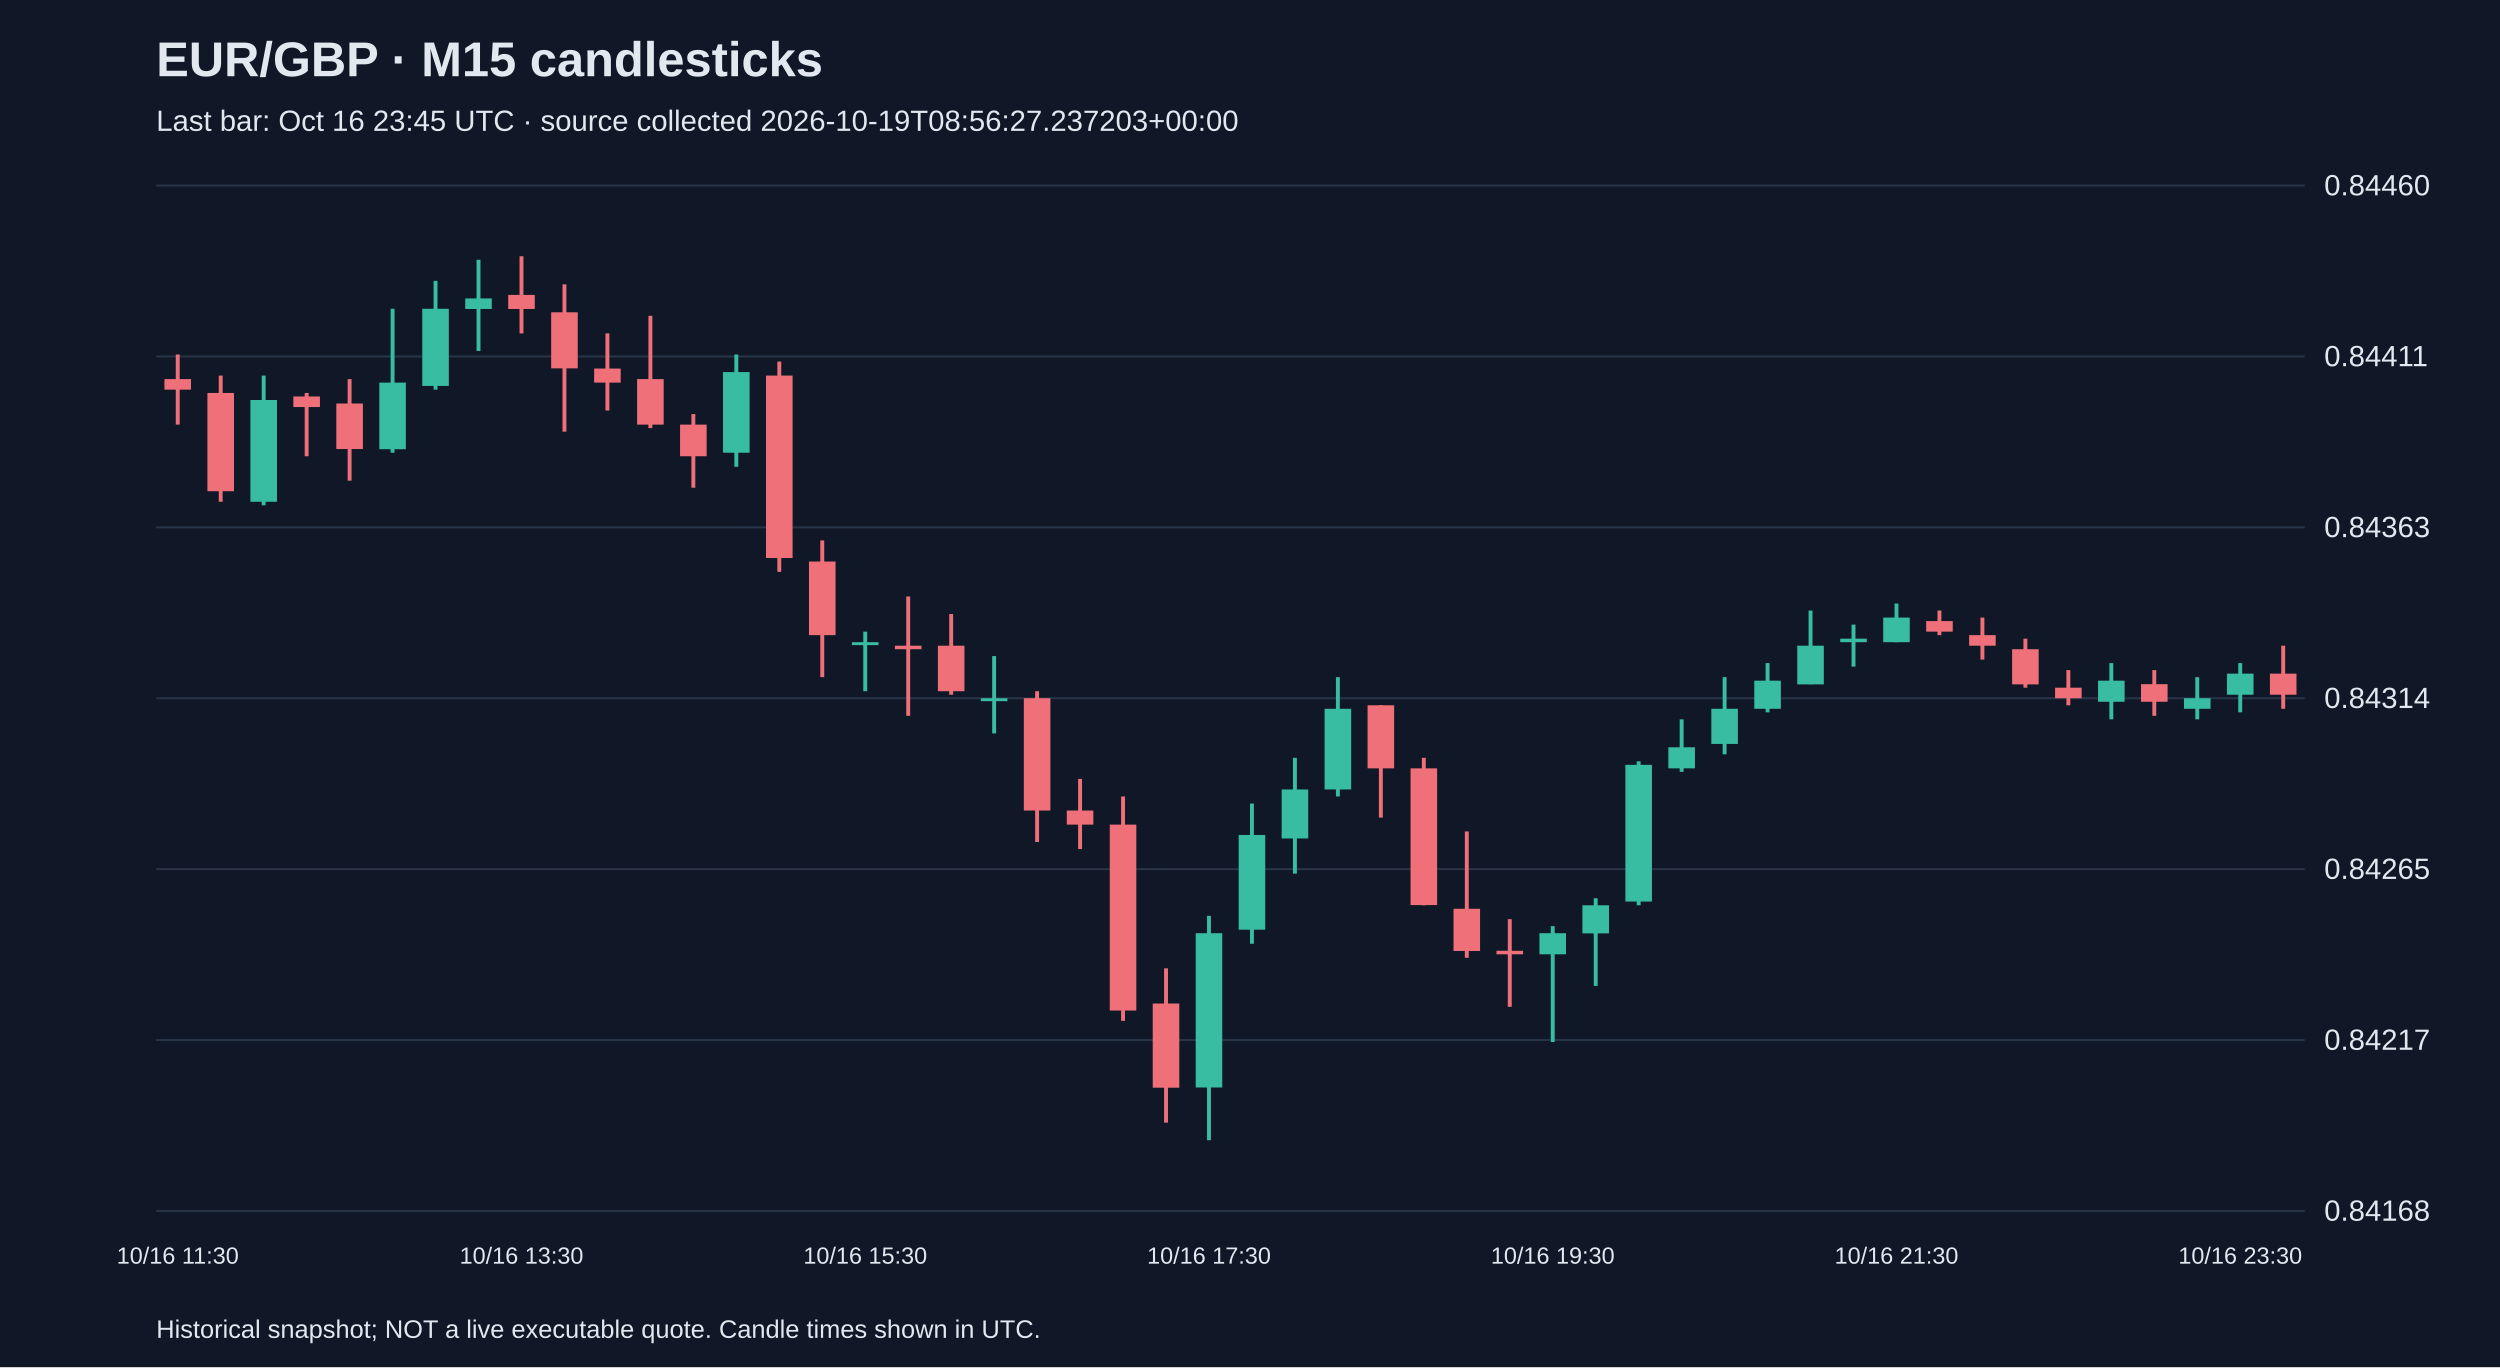
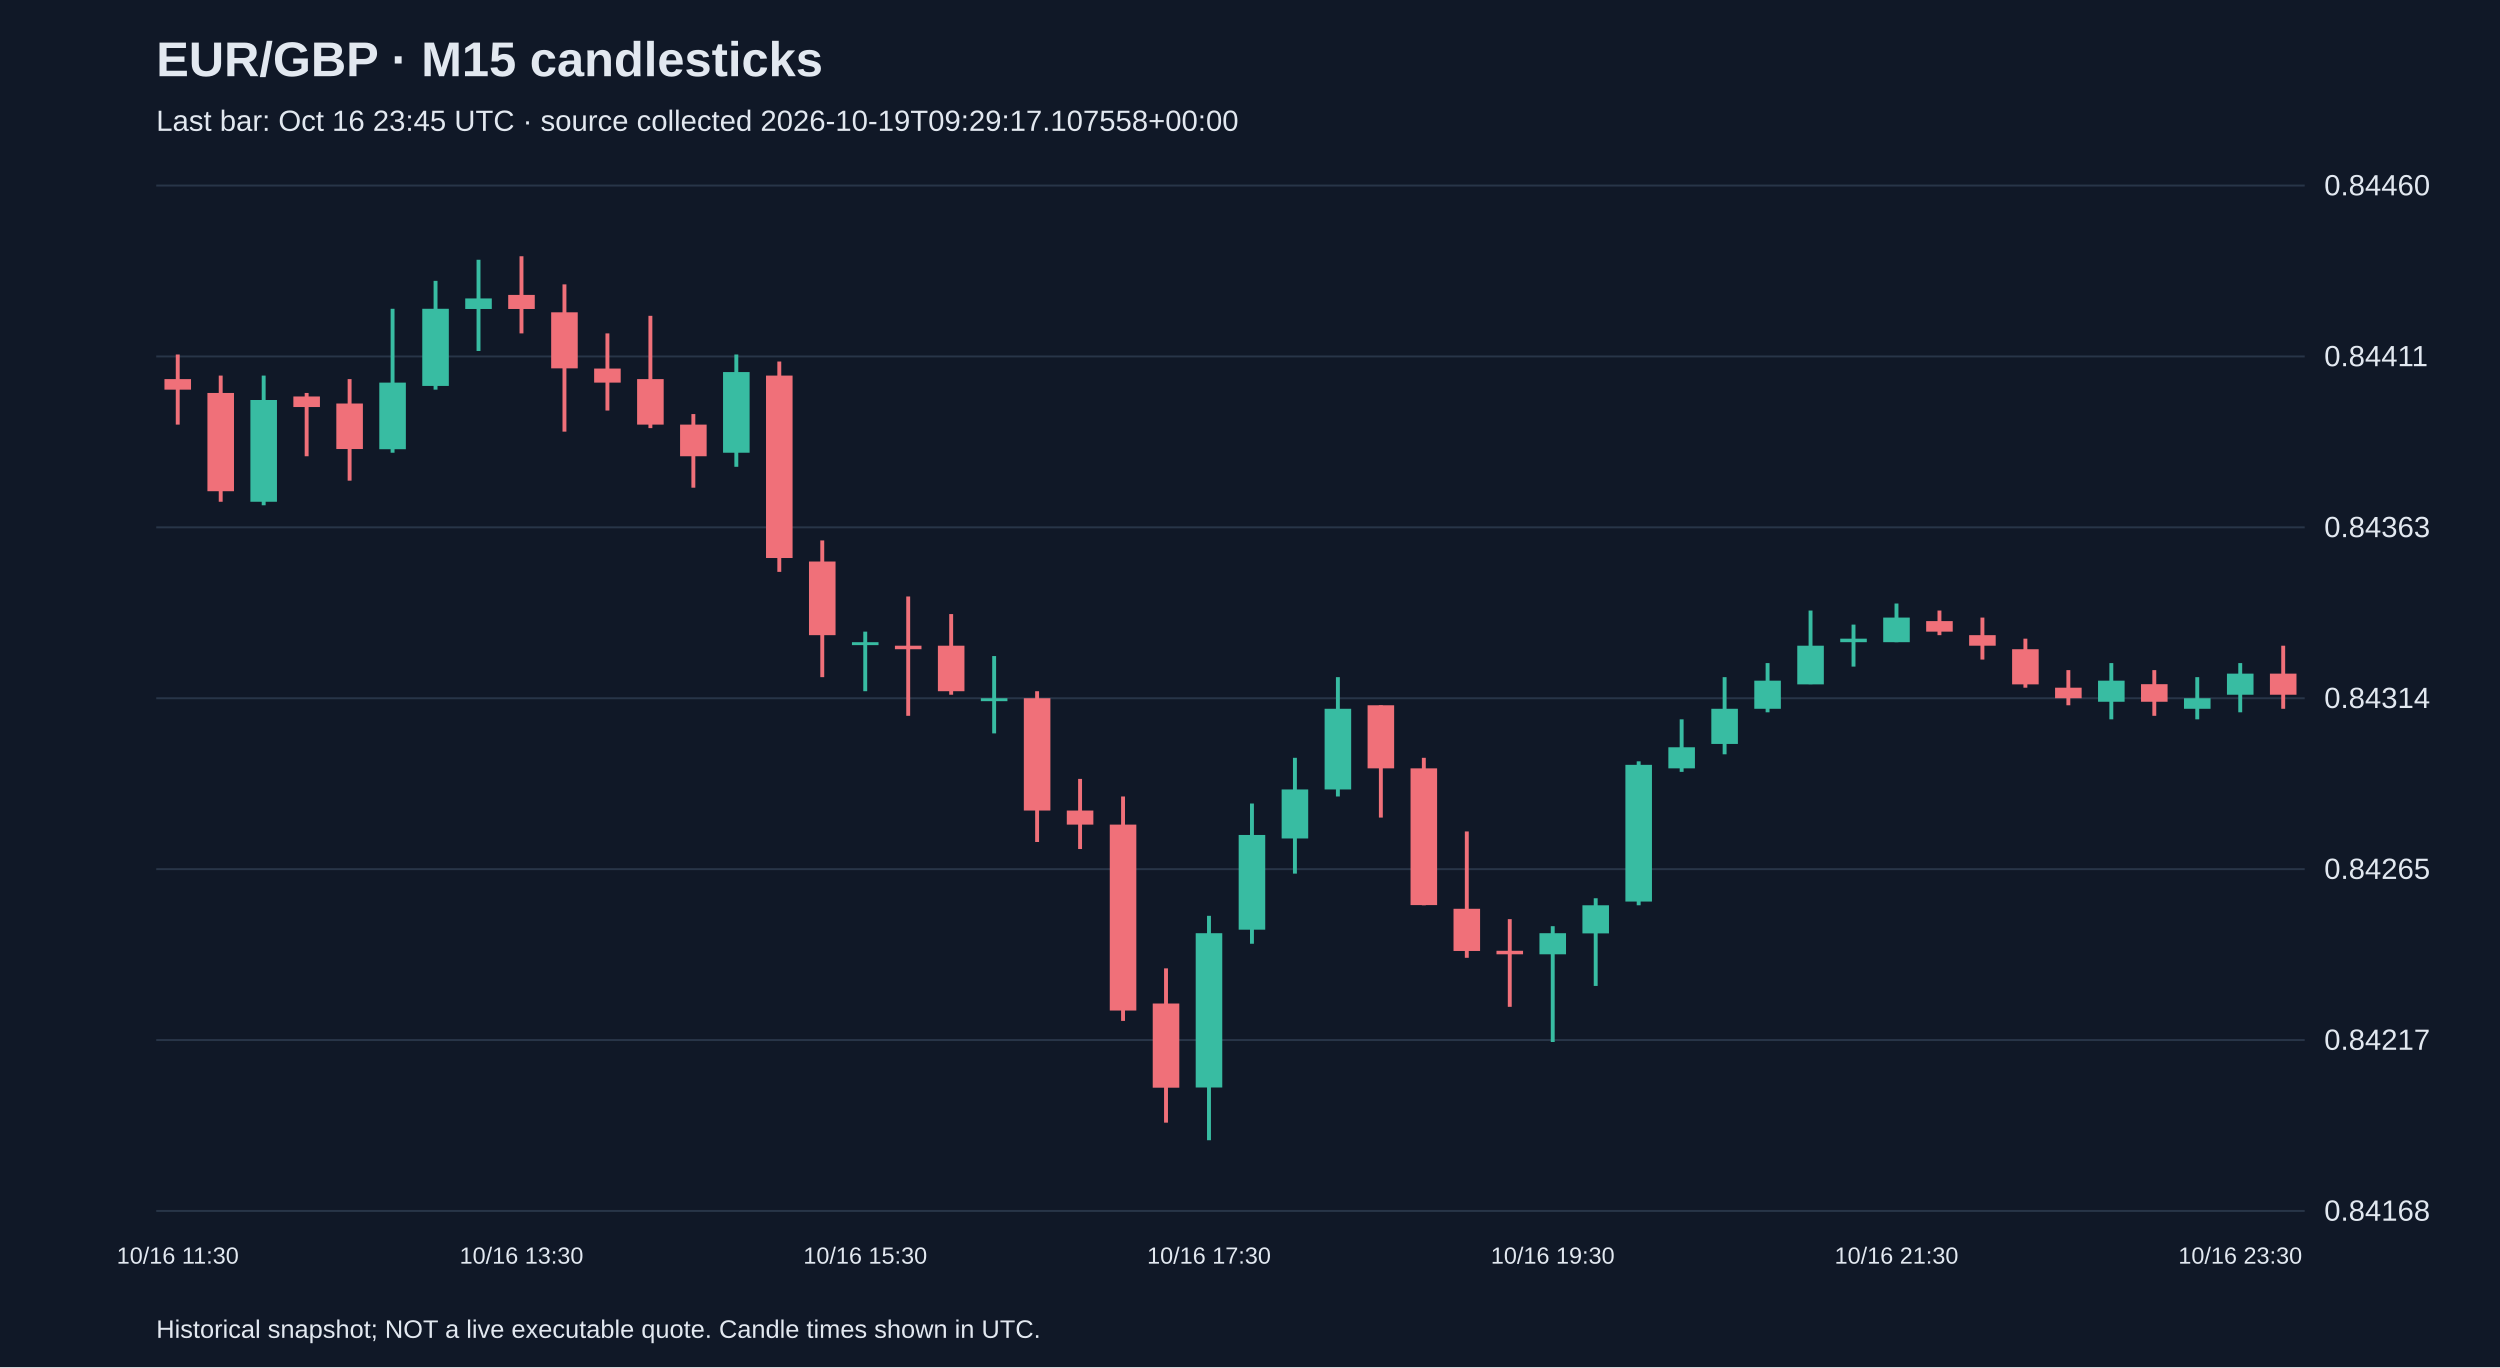
<svg xmlns="http://www.w3.org/2000/svg" viewBox="0 0 1280 700">
  <rect width="100%" height="100%" fill="#101827" />
  <style>text{font-family:Arial,sans-serif;fill:#e2e8f0}</style>
  <text x="80" y="39" font-size="25" font-weight="bold">EUR/GBP · M15 candlesticks</text>
-   <text x="80" y="67" font-size="15" fill="#a6b1c5">Last bar: Oct 16 23:45 UTC · source collected 2026-10-19T08:56:27.237203+00:00</text>
+   <text x="80" y="67" font-size="15" fill="#a6b1c5">Last bar: Oct 16 23:45 UTC · source collected 2026-10-19T09:29:17.107558+00:00</text>
  <line x1="80" y1="620.0" x2="1180" y2="620.0" stroke="#283548" />
  <text x="1190" y="625.0" font-size="15">0.84168</text>
  <line x1="80" y1="532.5" x2="1180" y2="532.5" stroke="#283548" />
  <text x="1190" y="537.5" font-size="15">0.84217</text>
  <line x1="80" y1="445.0" x2="1180" y2="445.0" stroke="#283548" />
  <text x="1190" y="450.0" font-size="15">0.84265</text>
  <line x1="80" y1="357.5" x2="1180" y2="357.5" stroke="#283548" />
  <text x="1190" y="362.5" font-size="15">0.84314</text>
  <line x1="80" y1="270.0" x2="1180" y2="270.0" stroke="#283548" />
  <text x="1190" y="275.0" font-size="15">0.84363</text>
  <line x1="80" y1="182.5" x2="1180" y2="182.5" stroke="#283548" />
  <text x="1190" y="187.5" font-size="15">0.84411</text>
  <line x1="80" y1="95.0" x2="1180" y2="95.0" stroke="#283548" />
  <text x="1190" y="100.0" font-size="15">0.84460</text>
  <line x1="91.0" y1="181.5" x2="91.0" y2="217.4" stroke="#f07079" stroke-width="2" />
  <rect x="84.2" y="194.1" width="13.6" height="5.4" fill="#f07079" />
  <text x="91.0" y="647" text-anchor="middle" font-size="12">10/16 11:30</text>
  <line x1="113.0" y1="192.3" x2="113.0" y2="256.9" stroke="#f07079" stroke-width="2" />
  <rect x="106.2" y="201.2" width="13.6" height="50.3" fill="#f07079" />
  <line x1="135.0" y1="192.3" x2="135.0" y2="258.7" stroke="#38bca2" stroke-width="2" />
  <rect x="128.2" y="204.8" width="13.6" height="52.1" fill="#38bca2" />
  <line x1="157.0" y1="201.2" x2="157.0" y2="233.6" stroke="#f07079" stroke-width="2" />
  <rect x="150.2" y="203.0" width="13.6" height="5.4" fill="#f07079" />
  <line x1="179.0" y1="194.1" x2="179.0" y2="246.1" stroke="#f07079" stroke-width="2" />
  <rect x="172.2" y="206.6" width="13.6" height="23.3" fill="#f07079" />
  <line x1="201.0" y1="158.1" x2="201.0" y2="231.8" stroke="#38bca2" stroke-width="2" />
  <rect x="194.2" y="195.9" width="13.6" height="34.1" fill="#38bca2" />
  <line x1="223.0" y1="143.8" x2="223.0" y2="199.5" stroke="#38bca2" stroke-width="2" />
  <rect x="216.2" y="158.1" width="13.6" height="39.5" fill="#38bca2" />
  <line x1="245.0" y1="133.0" x2="245.0" y2="179.7" stroke="#38bca2" stroke-width="2" />
  <rect x="238.2" y="152.8" width="13.6" height="5.4" fill="#38bca2" />
  <line x1="267.0" y1="131.2" x2="267.0" y2="170.7" stroke="#f07079" stroke-width="2" />
  <rect x="260.2" y="151.0" width="13.6" height="7.2" fill="#f07079" />
  <text x="267.0" y="647" text-anchor="middle" font-size="12">10/16 13:30</text>
  <line x1="289.0" y1="145.6" x2="289.0" y2="221.0" stroke="#f07079" stroke-width="2" />
  <rect x="282.2" y="159.9" width="13.6" height="28.7" fill="#f07079" />
  <line x1="311.0" y1="170.7" x2="311.0" y2="210.2" stroke="#f07079" stroke-width="2" />
  <rect x="304.2" y="188.7" width="13.6" height="7.2" fill="#f07079" />
  <line x1="333.0" y1="161.7" x2="333.0" y2="219.2" stroke="#f07079" stroke-width="2" />
  <rect x="326.2" y="194.1" width="13.6" height="23.3" fill="#f07079" />
  <line x1="355.0" y1="212.0" x2="355.0" y2="249.7" stroke="#f07079" stroke-width="2" />
  <rect x="348.2" y="217.4" width="13.6" height="16.2" fill="#f07079" />
  <line x1="377.0" y1="181.5" x2="377.0" y2="239.0" stroke="#38bca2" stroke-width="2" />
  <rect x="370.2" y="190.5" width="13.6" height="41.3" fill="#38bca2" />
  <line x1="399.0" y1="185.1" x2="399.0" y2="292.8" stroke="#f07079" stroke-width="2" />
  <rect x="392.2" y="192.3" width="13.6" height="93.4" fill="#f07079" />
  <line x1="421.0" y1="276.7" x2="421.0" y2="346.7" stroke="#f07079" stroke-width="2" />
  <rect x="414.2" y="287.5" width="13.6" height="37.7" fill="#f07079" />
  <line x1="443.0" y1="323.4" x2="443.0" y2="353.9" stroke="#38bca2" stroke-width="2" />
  <rect x="436.2" y="328.8" width="13.6" height="1.5" fill="#38bca2" />
  <text x="443.0" y="647" text-anchor="middle" font-size="12">10/16 15:30</text>
  <line x1="465.0" y1="305.4" x2="465.0" y2="366.5" stroke="#f07079" stroke-width="2" />
  <rect x="458.2" y="330.6" width="13.6" height="1.8" fill="#f07079" />
  <line x1="487.0" y1="314.4" x2="487.0" y2="355.7" stroke="#f07079" stroke-width="2" />
  <rect x="480.2" y="330.6" width="13.6" height="23.3" fill="#f07079" />
  <line x1="509.0" y1="335.9" x2="509.0" y2="375.5" stroke="#38bca2" stroke-width="2" />
  <rect x="502.2" y="357.5" width="13.6" height="1.5" fill="#38bca2" />
  <line x1="531.0" y1="353.9" x2="531.0" y2="431.1" stroke="#f07079" stroke-width="2" />
  <rect x="524.2" y="357.5" width="13.6" height="57.5" fill="#f07079" />
  <line x1="553.0" y1="398.8" x2="553.0" y2="434.7" stroke="#f07079" stroke-width="2" />
  <rect x="546.2" y="415.0" width="13.6" height="7.2" fill="#f07079" />
  <line x1="575.0" y1="407.8" x2="575.0" y2="522.7" stroke="#f07079" stroke-width="2" />
  <rect x="568.2" y="422.2" width="13.6" height="95.2" fill="#f07079" />
  <line x1="597.0" y1="495.8" x2="597.0" y2="574.8" stroke="#f07079" stroke-width="2" />
  <rect x="590.2" y="513.8" width="13.6" height="43.1" fill="#f07079" />
  <line x1="619.0" y1="468.9" x2="619.0" y2="583.8" stroke="#38bca2" stroke-width="2" />
  <rect x="612.2" y="477.8" width="13.6" height="79.0" fill="#38bca2" />
  <text x="619.0" y="647" text-anchor="middle" font-size="12">10/16 17:30</text>
  <line x1="641.0" y1="411.4" x2="641.0" y2="483.2" stroke="#38bca2" stroke-width="2" />
  <rect x="634.2" y="427.5" width="13.6" height="48.5" fill="#38bca2" />
  <line x1="663.0" y1="388.0" x2="663.0" y2="447.3" stroke="#38bca2" stroke-width="2" />
  <rect x="656.2" y="404.2" width="13.6" height="25.1" fill="#38bca2" />
  <line x1="685.0" y1="346.7" x2="685.0" y2="407.8" stroke="#38bca2" stroke-width="2" />
  <rect x="678.2" y="362.9" width="13.6" height="41.3" fill="#38bca2" />
  <line x1="707.0" y1="361.1" x2="707.0" y2="418.6" stroke="#f07079" stroke-width="2" />
  <rect x="700.2" y="361.1" width="13.6" height="32.3" fill="#f07079" />
  <line x1="729.0" y1="388.0" x2="729.0" y2="463.5" stroke="#f07079" stroke-width="2" />
  <rect x="722.2" y="393.4" width="13.6" height="70.0" fill="#f07079" />
  <line x1="751.0" y1="425.7" x2="751.0" y2="490.4" stroke="#f07079" stroke-width="2" />
  <rect x="744.2" y="465.3" width="13.6" height="21.6" fill="#f07079" />
  <line x1="773.0" y1="470.6" x2="773.0" y2="515.5" stroke="#f07079" stroke-width="2" />
  <rect x="766.2" y="486.8" width="13.6" height="1.8" fill="#f07079" />
  <line x1="795.0" y1="474.2" x2="795.0" y2="533.5" stroke="#38bca2" stroke-width="2" />
  <rect x="788.2" y="477.8" width="13.6" height="10.8" fill="#38bca2" />
  <text x="795.0" y="647" text-anchor="middle" font-size="12">10/16 19:30</text>
  <line x1="817.0" y1="459.9" x2="817.0" y2="504.8" stroke="#38bca2" stroke-width="2" />
  <rect x="810.2" y="463.5" width="13.6" height="14.4" fill="#38bca2" />
  <line x1="839.0" y1="389.8" x2="839.0" y2="463.5" stroke="#38bca2" stroke-width="2" />
  <rect x="832.2" y="391.6" width="13.6" height="70.0" fill="#38bca2" />
  <line x1="861.0" y1="368.3" x2="861.0" y2="395.2" stroke="#38bca2" stroke-width="2" />
  <rect x="854.2" y="382.6" width="13.6" height="10.8" fill="#38bca2" />
  <line x1="883.0" y1="346.7" x2="883.0" y2="386.2" stroke="#38bca2" stroke-width="2" />
  <rect x="876.2" y="362.9" width="13.6" height="18.0" fill="#38bca2" />
  <line x1="905.0" y1="339.5" x2="905.0" y2="364.7" stroke="#38bca2" stroke-width="2" />
  <rect x="898.2" y="348.5" width="13.6" height="14.4" fill="#38bca2" />
  <line x1="927.0" y1="312.6" x2="927.0" y2="350.3" stroke="#38bca2" stroke-width="2" />
  <rect x="920.2" y="330.6" width="13.6" height="19.8" fill="#38bca2" />
  <line x1="949.0" y1="319.8" x2="949.0" y2="341.3" stroke="#38bca2" stroke-width="2" />
  <rect x="942.2" y="327.0" width="13.6" height="1.8" fill="#38bca2" />
  <line x1="971.0" y1="309.0" x2="971.0" y2="328.8" stroke="#38bca2" stroke-width="2" />
  <rect x="964.2" y="316.2" width="13.6" height="12.6" fill="#38bca2" />
  <text x="971.0" y="647" text-anchor="middle" font-size="12">10/16 21:30</text>
  <line x1="993.0" y1="312.6" x2="993.0" y2="325.2" stroke="#f07079" stroke-width="2" />
  <rect x="986.2" y="318.0" width="13.6" height="5.4" fill="#f07079" />
  <line x1="1015.0" y1="316.2" x2="1015.0" y2="337.7" stroke="#f07079" stroke-width="2" />
  <rect x="1008.2" y="325.2" width="13.6" height="5.4" fill="#f07079" />
  <line x1="1037.0" y1="327.0" x2="1037.0" y2="352.1" stroke="#f07079" stroke-width="2" />
  <rect x="1030.2" y="332.4" width="13.6" height="18.0" fill="#f07079" />
  <line x1="1059.0" y1="343.1" x2="1059.0" y2="361.1" stroke="#f07079" stroke-width="2" />
  <rect x="1052.2" y="352.1" width="13.6" height="5.4" fill="#f07079" />
  <line x1="1081.0" y1="339.5" x2="1081.0" y2="368.3" stroke="#38bca2" stroke-width="2" />
  <rect x="1074.2" y="348.5" width="13.6" height="10.8" fill="#38bca2" />
  <line x1="1103.0" y1="343.1" x2="1103.0" y2="366.5" stroke="#f07079" stroke-width="2" />
  <rect x="1096.2" y="350.3" width="13.6" height="9.0" fill="#f07079" />
  <line x1="1125.0" y1="346.7" x2="1125.0" y2="368.3" stroke="#38bca2" stroke-width="2" />
  <rect x="1118.2" y="357.5" width="13.6" height="5.4" fill="#38bca2" />
  <line x1="1147.0" y1="339.5" x2="1147.0" y2="364.7" stroke="#38bca2" stroke-width="2" />
  <rect x="1140.2" y="344.9" width="13.6" height="10.8" fill="#38bca2" />
  <text x="1147.0" y="647" text-anchor="middle" font-size="12">10/16 23:30</text>
  <line x1="1169.0" y1="330.6" x2="1169.0" y2="362.9" stroke="#f07079" stroke-width="2" />
  <rect x="1162.2" y="344.9" width="13.6" height="10.8" fill="#f07079" />
  <text x="80" y="685" font-size="13">Historical snapshot; NOT a live executable quote. Candle times shown in UTC.</text>
</svg>
